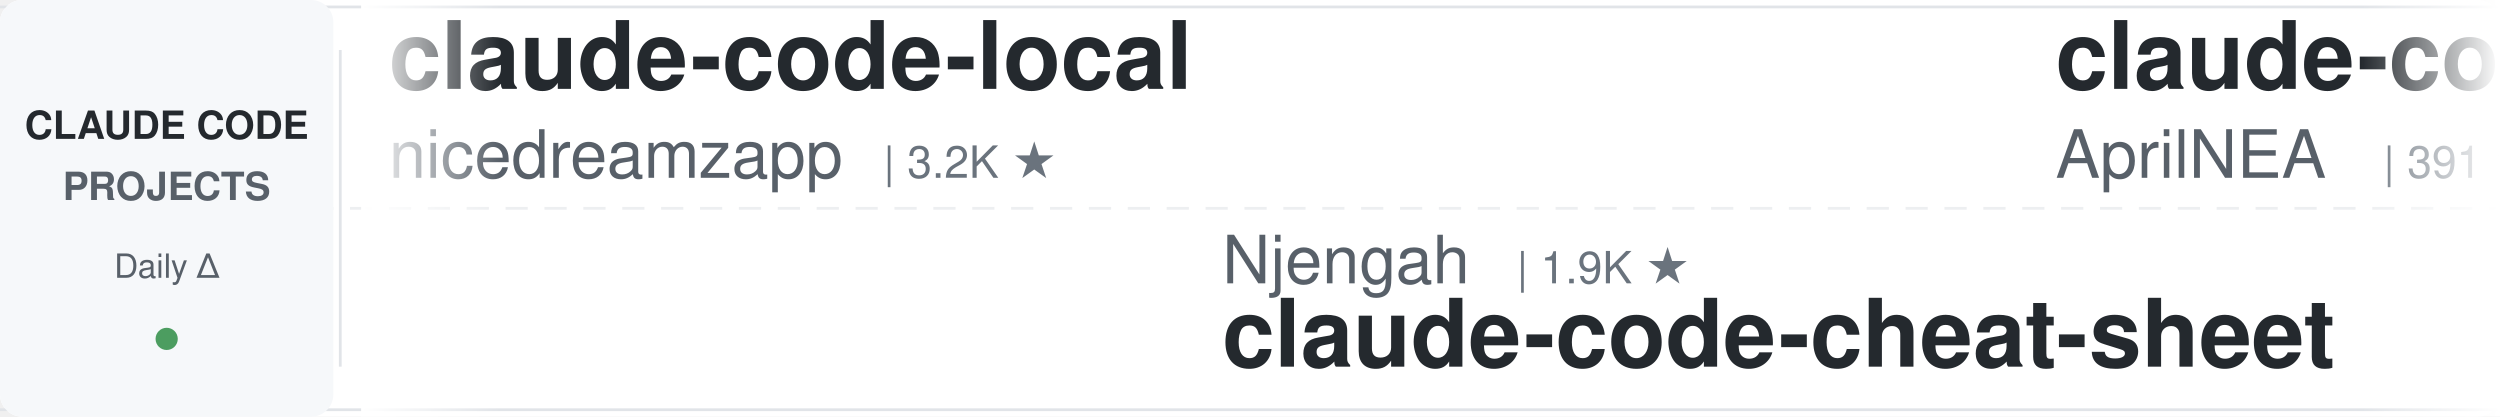
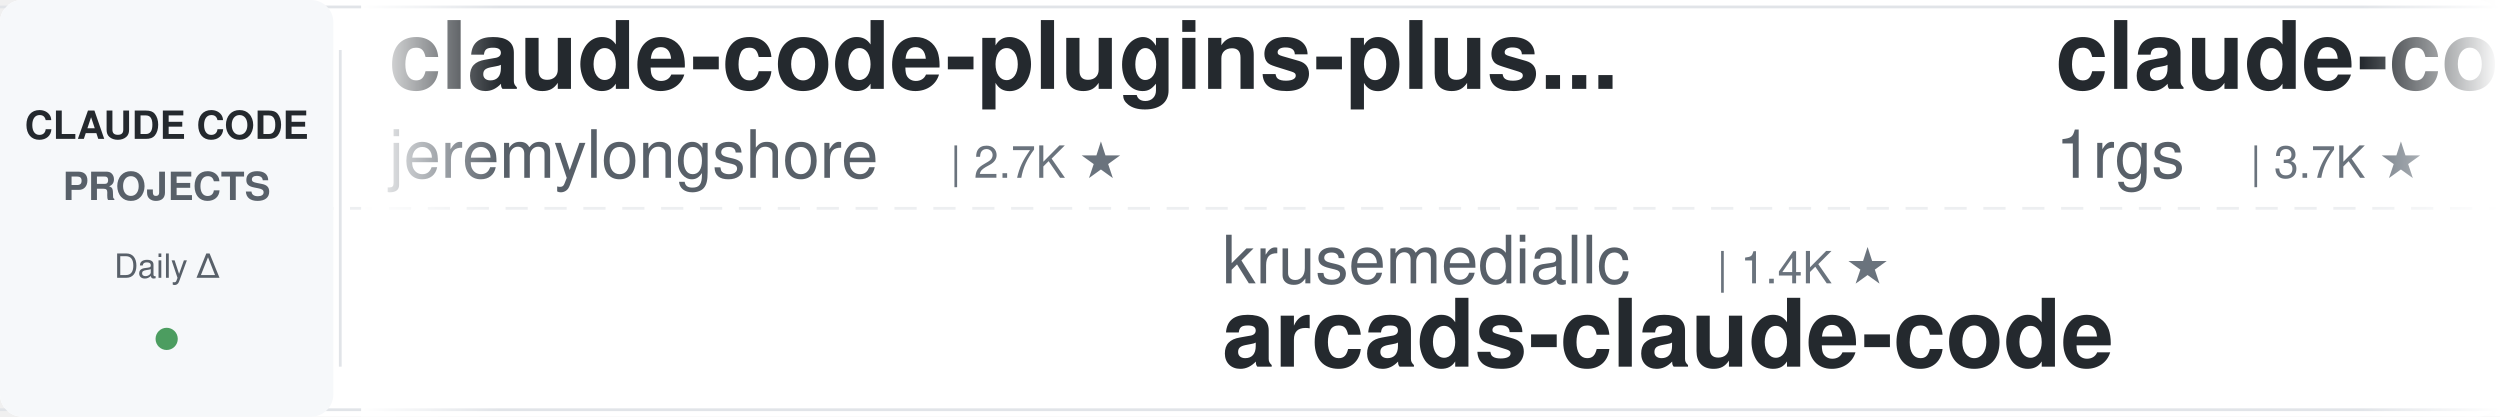
<svg xmlns="http://www.w3.org/2000/svg" width="900" height="150">
  <defs>
    <linearGradient id="leftFade" x1="0%" y1="0%" x2="100%" y2="0%">
      <stop offset="0%" style="stop-color:#ffffff;stop-opacity:1" />
      <stop offset="100%" style="stop-color:#ffffff;stop-opacity:0" />
    </linearGradient>
    <linearGradient id="rightFade" x1="0%" y1="0%" x2="100%" y2="0%">
      <stop offset="0%" style="stop-color:#ffffff;stop-opacity:0" />
      <stop offset="100%" style="stop-color:#ffffff;stop-opacity:1" />
    </linearGradient>
  </defs>
  <rect width="900" height="150" fill="#ffffff" rx="8" />
  <rect x="0" y="2" width="900" height="1" fill="#e1e4e8" />
  <rect x="0" y="147" width="900" height="1" fill="#e1e4e8" />
  <line x1="0" y1="75" x2="900" y2="75" stroke="#e1e4e8" stroke-width="1" stroke-dasharray="8 6" opacity="0.6" />
  <rect x="0" y="0" width="120" height="150" fill="#f6f8fa" rx="8" />
  <text x="60" y="50" font-family="-apple-system, BlinkMacSystemFont, 'Segoe UI', Helvetica, Arial, sans-serif" font-size="14" font-weight="600" fill="#24292e" text-anchor="middle">CLAUDE CODE</text>
  <text x="60" y="72" font-family="-apple-system, BlinkMacSystemFont, 'Segoe UI', Helvetica, Arial, sans-serif" font-size="14" font-weight="600" fill="#586069" text-anchor="middle">PROJECTS</text>
  <text x="60" y="100" font-family="-apple-system, BlinkMacSystemFont, 'Segoe UI', Helvetica, Arial, sans-serif" font-size="12" font-weight="500" fill="#586069" text-anchor="middle">Daily Δ</text>
  <circle cx="60" cy="122" r="4" fill="#22863a" opacity="0.8" />
  <rect x="122" y="18" width="1" height="114" fill="#e1e4e8" />
  <clipPath id="tickerClip">
    <rect x="130" y="0" width="770" height="150" />
  </clipPath>
  <g clip-path="url(#tickerClip)">
    <g id="tickerItems">
      <animateTransform attributeName="transform" attributeType="XML" type="translate" from="0 0" to="-3000 0" dur="54s" repeatCount="indefinite" />
      <g transform="translate(0, 0)">
+         <text x="140" y="32" font-family="-apple-system, BlinkMacSystemFont, 'Segoe UI', Helvetica, Arial, sans-serif" font-size="34" font-weight="600" fill="#24292e">claude-code-plugins-plus...</text>
+         <text x="140" y="64" font-family="-apple-system, BlinkMacSystemFont, 'Segoe UI', Helvetica, Arial, sans-serif" font-size="24" font-weight="400" fill="#586069">jeremylongshore</text>
+         <text x="342" y="64" font-family="-apple-system, BlinkMacSystemFont, 'Segoe UI', Helvetica, Arial, sans-serif" font-size="16" font-weight="500" fill="#6a737d">| 2.7K ★</text>
+       </g>
+       <g transform="translate(300, 0)">
+         <text x="140" y="102" font-family="-apple-system, BlinkMacSystemFont, 'Segoe UI', Helvetica, Arial, sans-serif" font-size="24" font-weight="400" fill="#586069">krusemediallc</text>
+         <text x="318" y="102" font-family="-apple-system, BlinkMacSystemFont, 'Segoe UI', Helvetica, Arial, sans-serif" font-size="16" font-weight="500" fill="#6a737d">| 1.4K ★</text>
+         <text x="140" y="132" font-family="-apple-system, BlinkMacSystemFont, 'Segoe UI', Helvetica, Arial, sans-serif" font-size="34" font-weight="600" fill="#24292e">arcads-claude-code</text>
+       </g>
+       <g transform="translate(600, 0)">
+         <text x="140" y="32" font-family="-apple-system, BlinkMacSystemFont, 'Segoe UI', Helvetica, Arial, sans-serif" font-size="34" font-weight="600" fill="#24292e">claude-code-proxy</text>
+         <text x="140" y="64" font-family="-apple-system, BlinkMacSystemFont, 'Segoe UI', Helvetica, Arial, sans-serif" font-size="24" font-weight="400" fill="#586069">1rgs</text>
+         <text x="210" y="64" font-family="-apple-system, BlinkMacSystemFont, 'Segoe UI', Helvetica, Arial, sans-serif" font-size="16" font-weight="500" fill="#6a737d">| 3.7K ★</text>
+       </g>
+       <g transform="translate(900, 0)">
+         <text x="140" y="102" font-family="-apple-system, BlinkMacSystemFont, 'Segoe UI', Helvetica, Arial, sans-serif" font-size="24" font-weight="400" fill="#586069">anthropics</text>
+         <text x="282" y="102" font-family="-apple-system, BlinkMacSystemFont, 'Segoe UI', Helvetica, Arial, sans-serif" font-size="16" font-weight="500" fill="#6a737d">| 6.1K ★</text>
+         <text x="140" y="132" font-family="-apple-system, BlinkMacSystemFont, 'Segoe UI', Helvetica, Arial, sans-serif" font-size="34" font-weight="600" fill="#24292e">claude-code-security-rev...</text>
+       </g>
+       <g transform="translate(1200, 0)">
        <text x="140" y="32" font-family="-apple-system, BlinkMacSystemFont, 'Segoe UI', Helvetica, Arial, sans-serif" font-size="34" font-weight="600" fill="#24292e">claude-code-local</text>
        <text x="140" y="64" font-family="-apple-system, BlinkMacSystemFont, 'Segoe UI', Helvetica, Arial, sans-serif" font-size="24" font-weight="400" fill="#586069">nicedreamzapp</text>
        <text x="318" y="64" font-family="-apple-system, BlinkMacSystemFont, 'Segoe UI', Helvetica, Arial, sans-serif" font-size="16" font-weight="500" fill="#6a737d">| 3.2K ★</text>
      </g>
-       <g transform="translate(300, 0)">
-         <text x="140" y="102" font-family="-apple-system, BlinkMacSystemFont, 'Segoe UI', Helvetica, Arial, sans-serif" font-size="24" font-weight="400" fill="#586069">Njengah</text>
-         <text x="246" y="102" font-family="-apple-system, BlinkMacSystemFont, 'Segoe UI', Helvetica, Arial, sans-serif" font-size="16" font-weight="500" fill="#6a737d">| 1.9K ★</text>
-         <text x="140" y="132" font-family="-apple-system, BlinkMacSystemFont, 'Segoe UI', Helvetica, Arial, sans-serif" font-size="34" font-weight="600" fill="#24292e">claude-code-cheat-sheet</text>
+       <g transform="translate(1500, 0)">
+         <text x="140" y="102" font-family="-apple-system, BlinkMacSystemFont, 'Segoe UI', Helvetica, Arial, sans-serif" font-size="24" font-weight="400" fill="#586069">Donchitos</text>
+         <text x="270" y="102" font-family="-apple-system, BlinkMacSystemFont, 'Segoe UI', Helvetica, Arial, sans-serif" font-size="16" font-weight="500" fill="#6a737d">| 24.5K ★</text>
+         <text x="140" y="132" font-family="-apple-system, BlinkMacSystemFont, 'Segoe UI', Helvetica, Arial, sans-serif" font-size="34" font-weight="600" fill="#24292e">Claude-Code-Game-Studios</text>
      </g>
-       <g transform="translate(600, 0)">
-         <text x="140" y="32" font-family="-apple-system, BlinkMacSystemFont, 'Segoe UI', Helvetica, Arial, sans-serif" font-size="34" font-weight="600" fill="#24292e">claude-code-source</text>
-         <text x="140" y="64" font-family="-apple-system, BlinkMacSystemFont, 'Segoe UI', Helvetica, Arial, sans-serif" font-size="24" font-weight="400" fill="#586069">AprilNEA</text>
-         <text x="258" y="64" font-family="-apple-system, BlinkMacSystemFont, 'Segoe UI', Helvetica, Arial, sans-serif" font-size="16" font-weight="500" fill="#6a737d">| 391 ★</text>
+       <g transform="translate(1800, 0)">
+         <text x="140" y="32" font-family="-apple-system, BlinkMacSystemFont, 'Segoe UI', Helvetica, Arial, sans-serif" font-size="34" font-weight="600" fill="#24292e">claude-code-video-toolki...</text>
+         <text x="140" y="64" font-family="-apple-system, BlinkMacSystemFont, 'Segoe UI', Helvetica, Arial, sans-serif" font-size="24" font-weight="400" fill="#586069">digitalsamba</text>
+         <text x="306" y="64" font-family="-apple-system, BlinkMacSystemFont, 'Segoe UI', Helvetica, Arial, sans-serif" font-size="16" font-weight="500" fill="#6a737d">| 2.0K ★</text>
      </g>
-       <g transform="translate(900, 0)">
-         <text x="140" y="102" font-family="-apple-system, BlinkMacSystemFont, 'Segoe UI', Helvetica, Arial, sans-serif" font-size="24" font-weight="400" fill="#586069">Alishahryar1</text>
-         <text x="306" y="102" font-family="-apple-system, BlinkMacSystemFont, 'Segoe UI', Helvetica, Arial, sans-serif" font-size="16" font-weight="500" fill="#6a737d">| 49.3K ★</text>
-         <text x="140" y="132" font-family="-apple-system, BlinkMacSystemFont, 'Segoe UI', Helvetica, Arial, sans-serif" font-size="34" font-weight="600" fill="#24292e">free-claude-code</text>
+       <g transform="translate(2100, 0)">
+         <text x="140" y="102" font-family="-apple-system, BlinkMacSystemFont, 'Segoe UI', Helvetica, Arial, sans-serif" font-size="24" font-weight="400" fill="#586069">darcyegb</text>
+         <text x="258" y="102" font-family="-apple-system, BlinkMacSystemFont, 'Segoe UI', Helvetica, Arial, sans-serif" font-size="16" font-weight="500" fill="#6a737d">| 760 ★</text>
+         <text x="140" y="132" font-family="-apple-system, BlinkMacSystemFont, 'Segoe UI', Helvetica, Arial, sans-serif" font-size="34" font-weight="600" fill="#24292e">ClaudeCodeAgents</text>
      </g>
-       <g transform="translate(1200, 0)">
-         <text x="140" y="32" font-family="-apple-system, BlinkMacSystemFont, 'Segoe UI', Helvetica, Arial, sans-serif" font-size="34" font-weight="600" fill="#24292e">claude-code-workflows</text>
-         <text x="140" y="64" font-family="-apple-system, BlinkMacSystemFont, 'Segoe UI', Helvetica, Arial, sans-serif" font-size="24" font-weight="400" fill="#586069">OneRedOak</text>
-         <text x="270" y="64" font-family="-apple-system, BlinkMacSystemFont, 'Segoe UI', Helvetica, Arial, sans-serif" font-size="16" font-weight="500" fill="#6a737d">| 3.9K ★</text>
+       <g transform="translate(2400, 0)">
+         <text x="140" y="32" font-family="-apple-system, BlinkMacSystemFont, 'Segoe UI', Helvetica, Arial, sans-serif" font-size="34" font-weight="600" fill="#24292e">claude-code-from-scratch</text>
+         <text x="140" y="64" font-family="-apple-system, BlinkMacSystemFont, 'Segoe UI', Helvetica, Arial, sans-serif" font-size="24" font-weight="400" fill="#586069">Windy3f3f3f3f</text>
+         <text x="318" y="64" font-family="-apple-system, BlinkMacSystemFont, 'Segoe UI', Helvetica, Arial, sans-serif" font-size="16" font-weight="500" fill="#6a737d">| 2.6K ★</text>
      </g>
-       <g transform="translate(1500, 0)">
+       <g transform="translate(2700, 0)">
        <text x="140" y="102" font-family="-apple-system, BlinkMacSystemFont, 'Segoe UI', Helvetica, Arial, sans-serif" font-size="24" font-weight="400" fill="#586069">repowise-dev</text>
        <text x="306" y="102" font-family="-apple-system, BlinkMacSystemFont, 'Segoe UI', Helvetica, Arial, sans-serif" font-size="16" font-weight="500" fill="#6a737d">| 1.2K ★</text>
        <text x="140" y="132" font-family="-apple-system, BlinkMacSystemFont, 'Segoe UI', Helvetica, Arial, sans-serif" font-size="34" font-weight="600" fill="#24292e">claude-code-prompts</text>
      </g>
-       <g transform="translate(1800, 0)">
-         <text x="140" y="32" font-family="-apple-system, BlinkMacSystemFont, 'Segoe UI', Helvetica, Arial, sans-serif" font-size="34" font-weight="600" fill="#24292e">claude-code-settings</text>
-         <text x="140" y="64" font-family="-apple-system, BlinkMacSystemFont, 'Segoe UI', Helvetica, Arial, sans-serif" font-size="24" font-weight="400" fill="#586069">feiskyer</text>
-         <text x="258" y="64" font-family="-apple-system, BlinkMacSystemFont, 'Segoe UI', Helvetica, Arial, sans-serif" font-size="16" font-weight="500" fill="#6a737d">| 1.6K ★</text>
-       </g>
-       <g transform="translate(2100, 0)">
-         <text x="140" y="102" font-family="-apple-system, BlinkMacSystemFont, 'Segoe UI', Helvetica, Arial, sans-serif" font-size="24" font-weight="400" fill="#586069">VILA-Lab</text>
-         <text x="258" y="102" font-family="-apple-system, BlinkMacSystemFont, 'Segoe UI', Helvetica, Arial, sans-serif" font-size="16" font-weight="500" fill="#6a737d">| 2.1K ★</text>
-         <text x="140" y="132" font-family="-apple-system, BlinkMacSystemFont, 'Segoe UI', Helvetica, Arial, sans-serif" font-size="34" font-weight="600" fill="#24292e">Dive-into-Claude-Code</text>
-       </g>
-       <g transform="translate(2400, 0)">
-         <text x="140" y="32" font-family="-apple-system, BlinkMacSystemFont, 'Segoe UI', Helvetica, Arial, sans-serif" font-size="34" font-weight="600" fill="#24292e">claude-code-transcripts</text>
-         <text x="140" y="64" font-family="-apple-system, BlinkMacSystemFont, 'Segoe UI', Helvetica, Arial, sans-serif" font-size="24" font-weight="400" fill="#586069">simonw</text>
-         <text x="234" y="64" font-family="-apple-system, BlinkMacSystemFont, 'Segoe UI', Helvetica, Arial, sans-serif" font-size="16" font-weight="500" fill="#6a737d">| 1.7K ★</text>
-       </g>
-       <g transform="translate(2700, 0)">
-         <text x="140" y="102" font-family="-apple-system, BlinkMacSystemFont, 'Segoe UI', Helvetica, Arial, sans-serif" font-size="24" font-weight="400" fill="#586069">edmund-io</text>
-         <text x="270" y="102" font-family="-apple-system, BlinkMacSystemFont, 'Segoe UI', Helvetica, Arial, sans-serif" font-size="16" font-weight="500" fill="#6a737d">| 1.5K ★</text>
-         <text x="140" y="132" font-family="-apple-system, BlinkMacSystemFont, 'Segoe UI', Helvetica, Arial, sans-serif" font-size="34" font-weight="600" fill="#24292e">edmunds-claude-code</text>
-       </g>
      <g transform="translate(3000, 0)">
-         <text x="140" y="32" font-family="-apple-system, BlinkMacSystemFont, 'Segoe UI', Helvetica, Arial, sans-serif" font-size="34" font-weight="600" fill="#24292e">claude-code-local</text>
-         <text x="140" y="64" font-family="-apple-system, BlinkMacSystemFont, 'Segoe UI', Helvetica, Arial, sans-serif" font-size="24" font-weight="400" fill="#586069">nicedreamzapp</text>
-         <text x="318" y="64" font-family="-apple-system, BlinkMacSystemFont, 'Segoe UI', Helvetica, Arial, sans-serif" font-size="16" font-weight="500" fill="#6a737d">| 3.2K ★</text>
+         <text x="140" y="32" font-family="-apple-system, BlinkMacSystemFont, 'Segoe UI', Helvetica, Arial, sans-serif" font-size="34" font-weight="600" fill="#24292e">claude-code-plugins-plus...</text>
+         <text x="140" y="64" font-family="-apple-system, BlinkMacSystemFont, 'Segoe UI', Helvetica, Arial, sans-serif" font-size="24" font-weight="400" fill="#586069">jeremylongshore</text>
+         <text x="342" y="64" font-family="-apple-system, BlinkMacSystemFont, 'Segoe UI', Helvetica, Arial, sans-serif" font-size="16" font-weight="500" fill="#6a737d">| 2.7K ★</text>
      </g>
      <g transform="translate(3300, 0)">
-         <text x="140" y="102" font-family="-apple-system, BlinkMacSystemFont, 'Segoe UI', Helvetica, Arial, sans-serif" font-size="24" font-weight="400" fill="#586069">Njengah</text>
-         <text x="246" y="102" font-family="-apple-system, BlinkMacSystemFont, 'Segoe UI', Helvetica, Arial, sans-serif" font-size="16" font-weight="500" fill="#6a737d">| 1.9K ★</text>
-         <text x="140" y="132" font-family="-apple-system, BlinkMacSystemFont, 'Segoe UI', Helvetica, Arial, sans-serif" font-size="34" font-weight="600" fill="#24292e">claude-code-cheat-sheet</text>
+         <text x="140" y="102" font-family="-apple-system, BlinkMacSystemFont, 'Segoe UI', Helvetica, Arial, sans-serif" font-size="24" font-weight="400" fill="#586069">krusemediallc</text>
+         <text x="318" y="102" font-family="-apple-system, BlinkMacSystemFont, 'Segoe UI', Helvetica, Arial, sans-serif" font-size="16" font-weight="500" fill="#6a737d">| 1.4K ★</text>
+         <text x="140" y="132" font-family="-apple-system, BlinkMacSystemFont, 'Segoe UI', Helvetica, Arial, sans-serif" font-size="34" font-weight="600" fill="#24292e">arcads-claude-code</text>
      </g>
      <g transform="translate(3600, 0)">
-         <text x="140" y="32" font-family="-apple-system, BlinkMacSystemFont, 'Segoe UI', Helvetica, Arial, sans-serif" font-size="34" font-weight="600" fill="#24292e">claude-code-source</text>
-         <text x="140" y="64" font-family="-apple-system, BlinkMacSystemFont, 'Segoe UI', Helvetica, Arial, sans-serif" font-size="24" font-weight="400" fill="#586069">AprilNEA</text>
-         <text x="258" y="64" font-family="-apple-system, BlinkMacSystemFont, 'Segoe UI', Helvetica, Arial, sans-serif" font-size="16" font-weight="500" fill="#6a737d">| 391 ★</text>
+         <text x="140" y="32" font-family="-apple-system, BlinkMacSystemFont, 'Segoe UI', Helvetica, Arial, sans-serif" font-size="34" font-weight="600" fill="#24292e">claude-code-proxy</text>
+         <text x="140" y="64" font-family="-apple-system, BlinkMacSystemFont, 'Segoe UI', Helvetica, Arial, sans-serif" font-size="24" font-weight="400" fill="#586069">1rgs</text>
+         <text x="210" y="64" font-family="-apple-system, BlinkMacSystemFont, 'Segoe UI', Helvetica, Arial, sans-serif" font-size="16" font-weight="500" fill="#6a737d">| 3.7K ★</text>
      </g>
      <g transform="translate(3900, 0)">
-         <text x="140" y="102" font-family="-apple-system, BlinkMacSystemFont, 'Segoe UI', Helvetica, Arial, sans-serif" font-size="24" font-weight="400" fill="#586069">Alishahryar1</text>
-         <text x="306" y="102" font-family="-apple-system, BlinkMacSystemFont, 'Segoe UI', Helvetica, Arial, sans-serif" font-size="16" font-weight="500" fill="#6a737d">| 49.3K ★</text>
-         <text x="140" y="132" font-family="-apple-system, BlinkMacSystemFont, 'Segoe UI', Helvetica, Arial, sans-serif" font-size="34" font-weight="600" fill="#24292e">free-claude-code</text>
+         <text x="140" y="102" font-family="-apple-system, BlinkMacSystemFont, 'Segoe UI', Helvetica, Arial, sans-serif" font-size="24" font-weight="400" fill="#586069">anthropics</text>
+         <text x="282" y="102" font-family="-apple-system, BlinkMacSystemFont, 'Segoe UI', Helvetica, Arial, sans-serif" font-size="16" font-weight="500" fill="#6a737d">| 6.1K ★</text>
+         <text x="140" y="132" font-family="-apple-system, BlinkMacSystemFont, 'Segoe UI', Helvetica, Arial, sans-serif" font-size="34" font-weight="600" fill="#24292e">claude-code-security-rev...</text>
      </g>
    </g>
  </g>
  <rect x="130" y="0" width="50" height="150" fill="url(#leftFade)" />
  <rect x="850" y="0" width="50" height="150" fill="url(#rightFade)" />
</svg>
